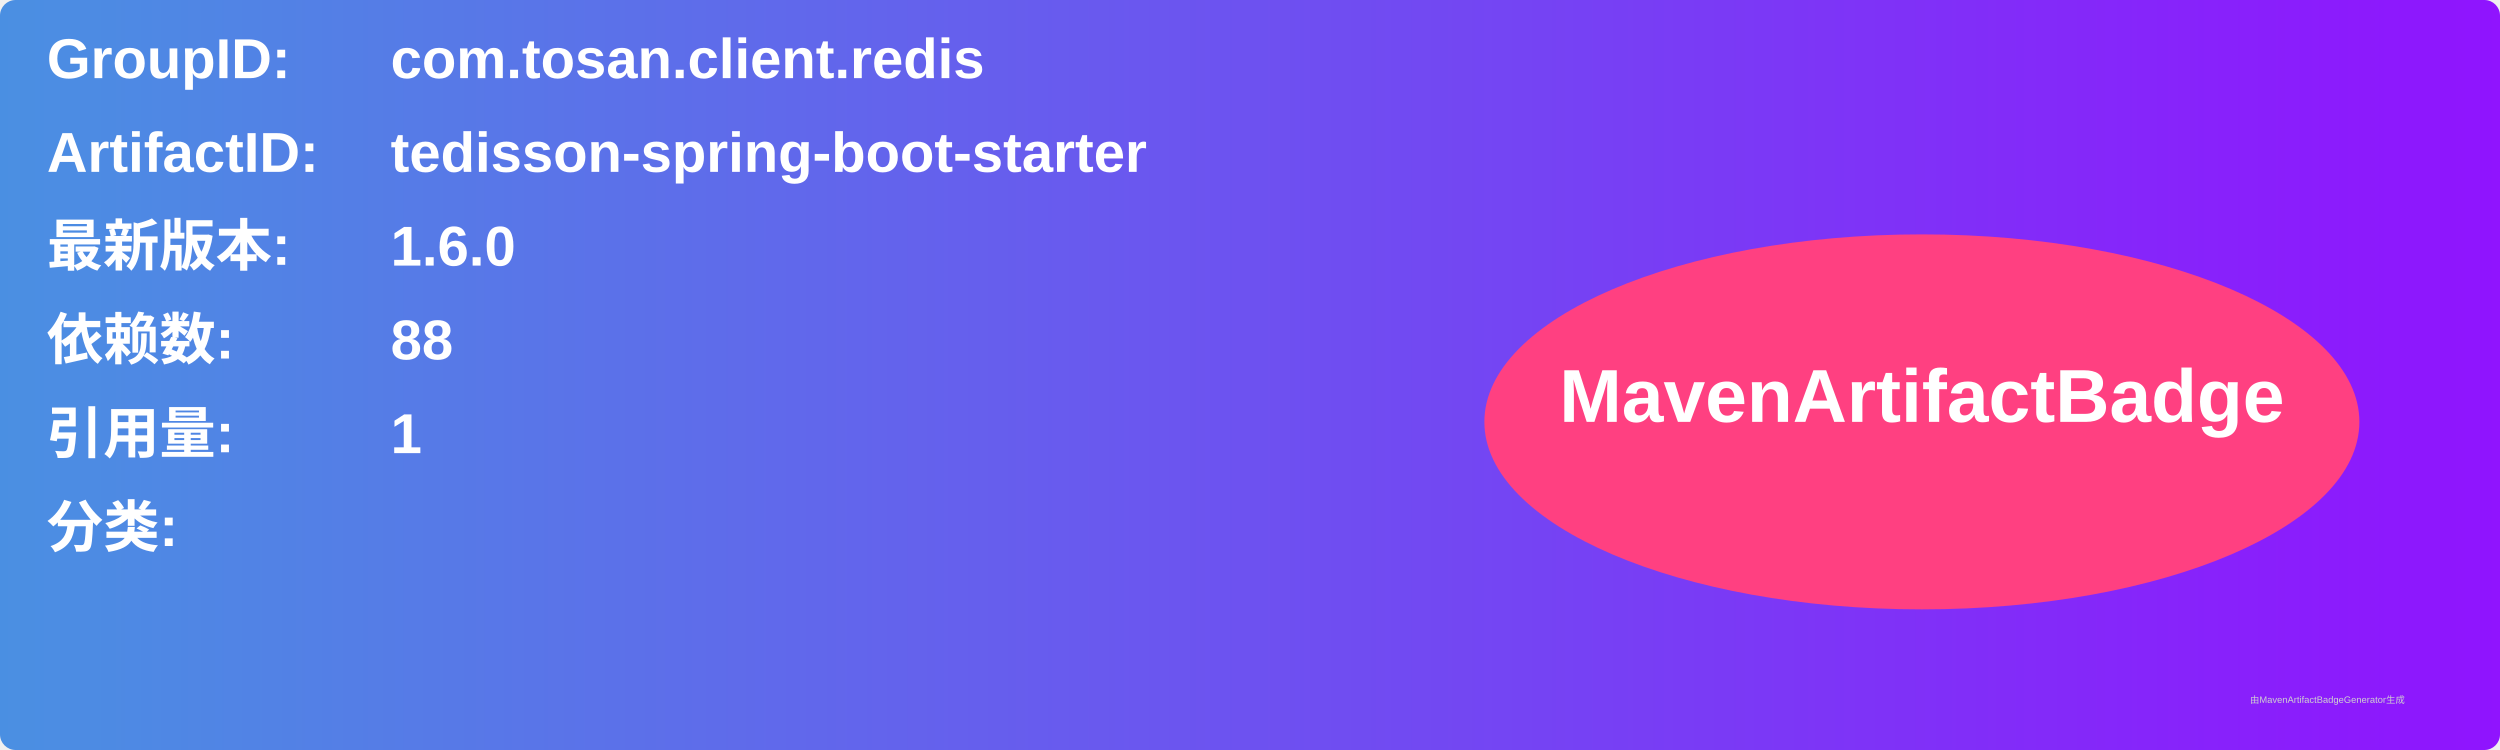
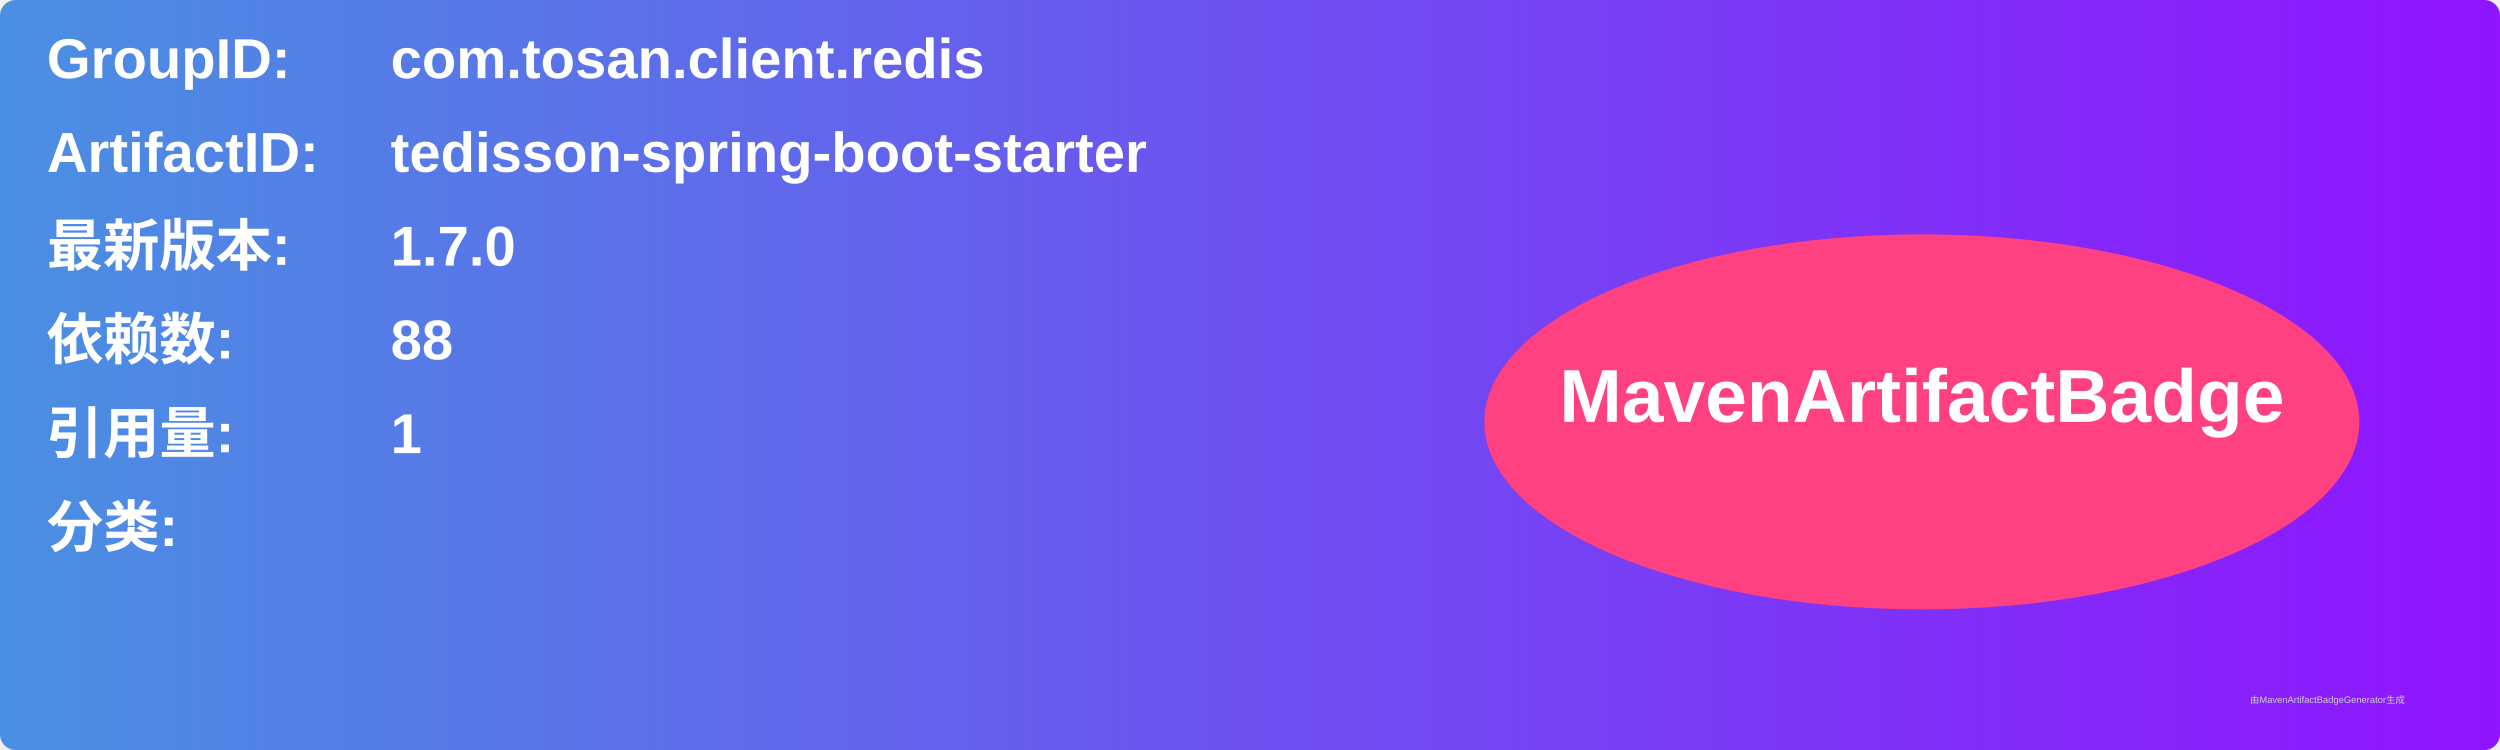
<svg xmlns="http://www.w3.org/2000/svg" width="800" height="240" viewBox="0 0 800 240">
  <linearGradient id="grad" x1="0%" y1="0%" x2="100%" y2="0%">
    <stop offset="0%" stop-color="#4a90e2" />
    <stop offset="100%" stop-color="#9013fe" />
  </linearGradient>
  <rect width="100%" height="100%" rx="5" ry="5" fill="url(#grad)" />
  <g transform="translate(15, 15)">
    <text x="0" y="10" font-family="Arial" font-size="18" fill="white" font-weight="bold" width="260">GroupID:</text>
    <text x="110" y="10" font-family="Arial" font-size="18" fill="white" font-weight="bold" width="460">com.tosan.client.redis</text>
    <text x="0" y="40" font-family="Arial" font-size="18" fill="white" font-weight="bold" width="260">ArtifactID:</text>
    <text x="110" y="40" font-family="Arial" font-size="18" fill="white" font-weight="bold" width="460">tedisson-spring-boot-starter</text>
    <text x="0" y="70" font-family="Arial" font-size="18" fill="white" font-weight="bold">最新版本:</text>
    <text x="110" y="70" font-family="Arial" font-size="18" fill="white" font-weight="bold">
-       <tspan font-weight="bold">1.6.0</tspan>
+       <tspan font-weight="bold">1.7.0</tspan>
    </text>
    <text x="0" y="100" font-family="Arial" font-size="18" fill="white" font-weight="bold">依赖数: </text>
    <text x="110" y="100" font-family="Arial" font-size="18" fill="white">
      <tspan font-weight="bold">88</tspan>
    </text>
    <text x="0" y="130" font-family="Arial" font-size="18" fill="white" font-weight="bold">引用量: </text>
    <text x="110" y="130" font-family="Arial" font-size="18" fill="white">
      <tspan font-weight="bold">1</tspan>
    </text>
    <text x="0" y="160" font-family="Arial" font-size="18" fill="white" font-weight="bold">分类:</text>
    <text x="10" y="190" font-family="Arial" font-size="10" fill="white">
      <tspan font-weight="bold" />
    </text>
    <ellipse cx="600" cy="120" rx="140" ry="60" fill="#ff4081" />
    <text x="600" y="120" text-anchor="middle" font-family="Arial" font-size="24" fill="white" font-weight="bold">MavenArtifactBadge</text>
  </g>
  <text x="720" y="225" font-family="Arial" font-size="3" fill="#d0d0d0">由MavenArtifactBadgeGenerator生成</text>
</svg>
